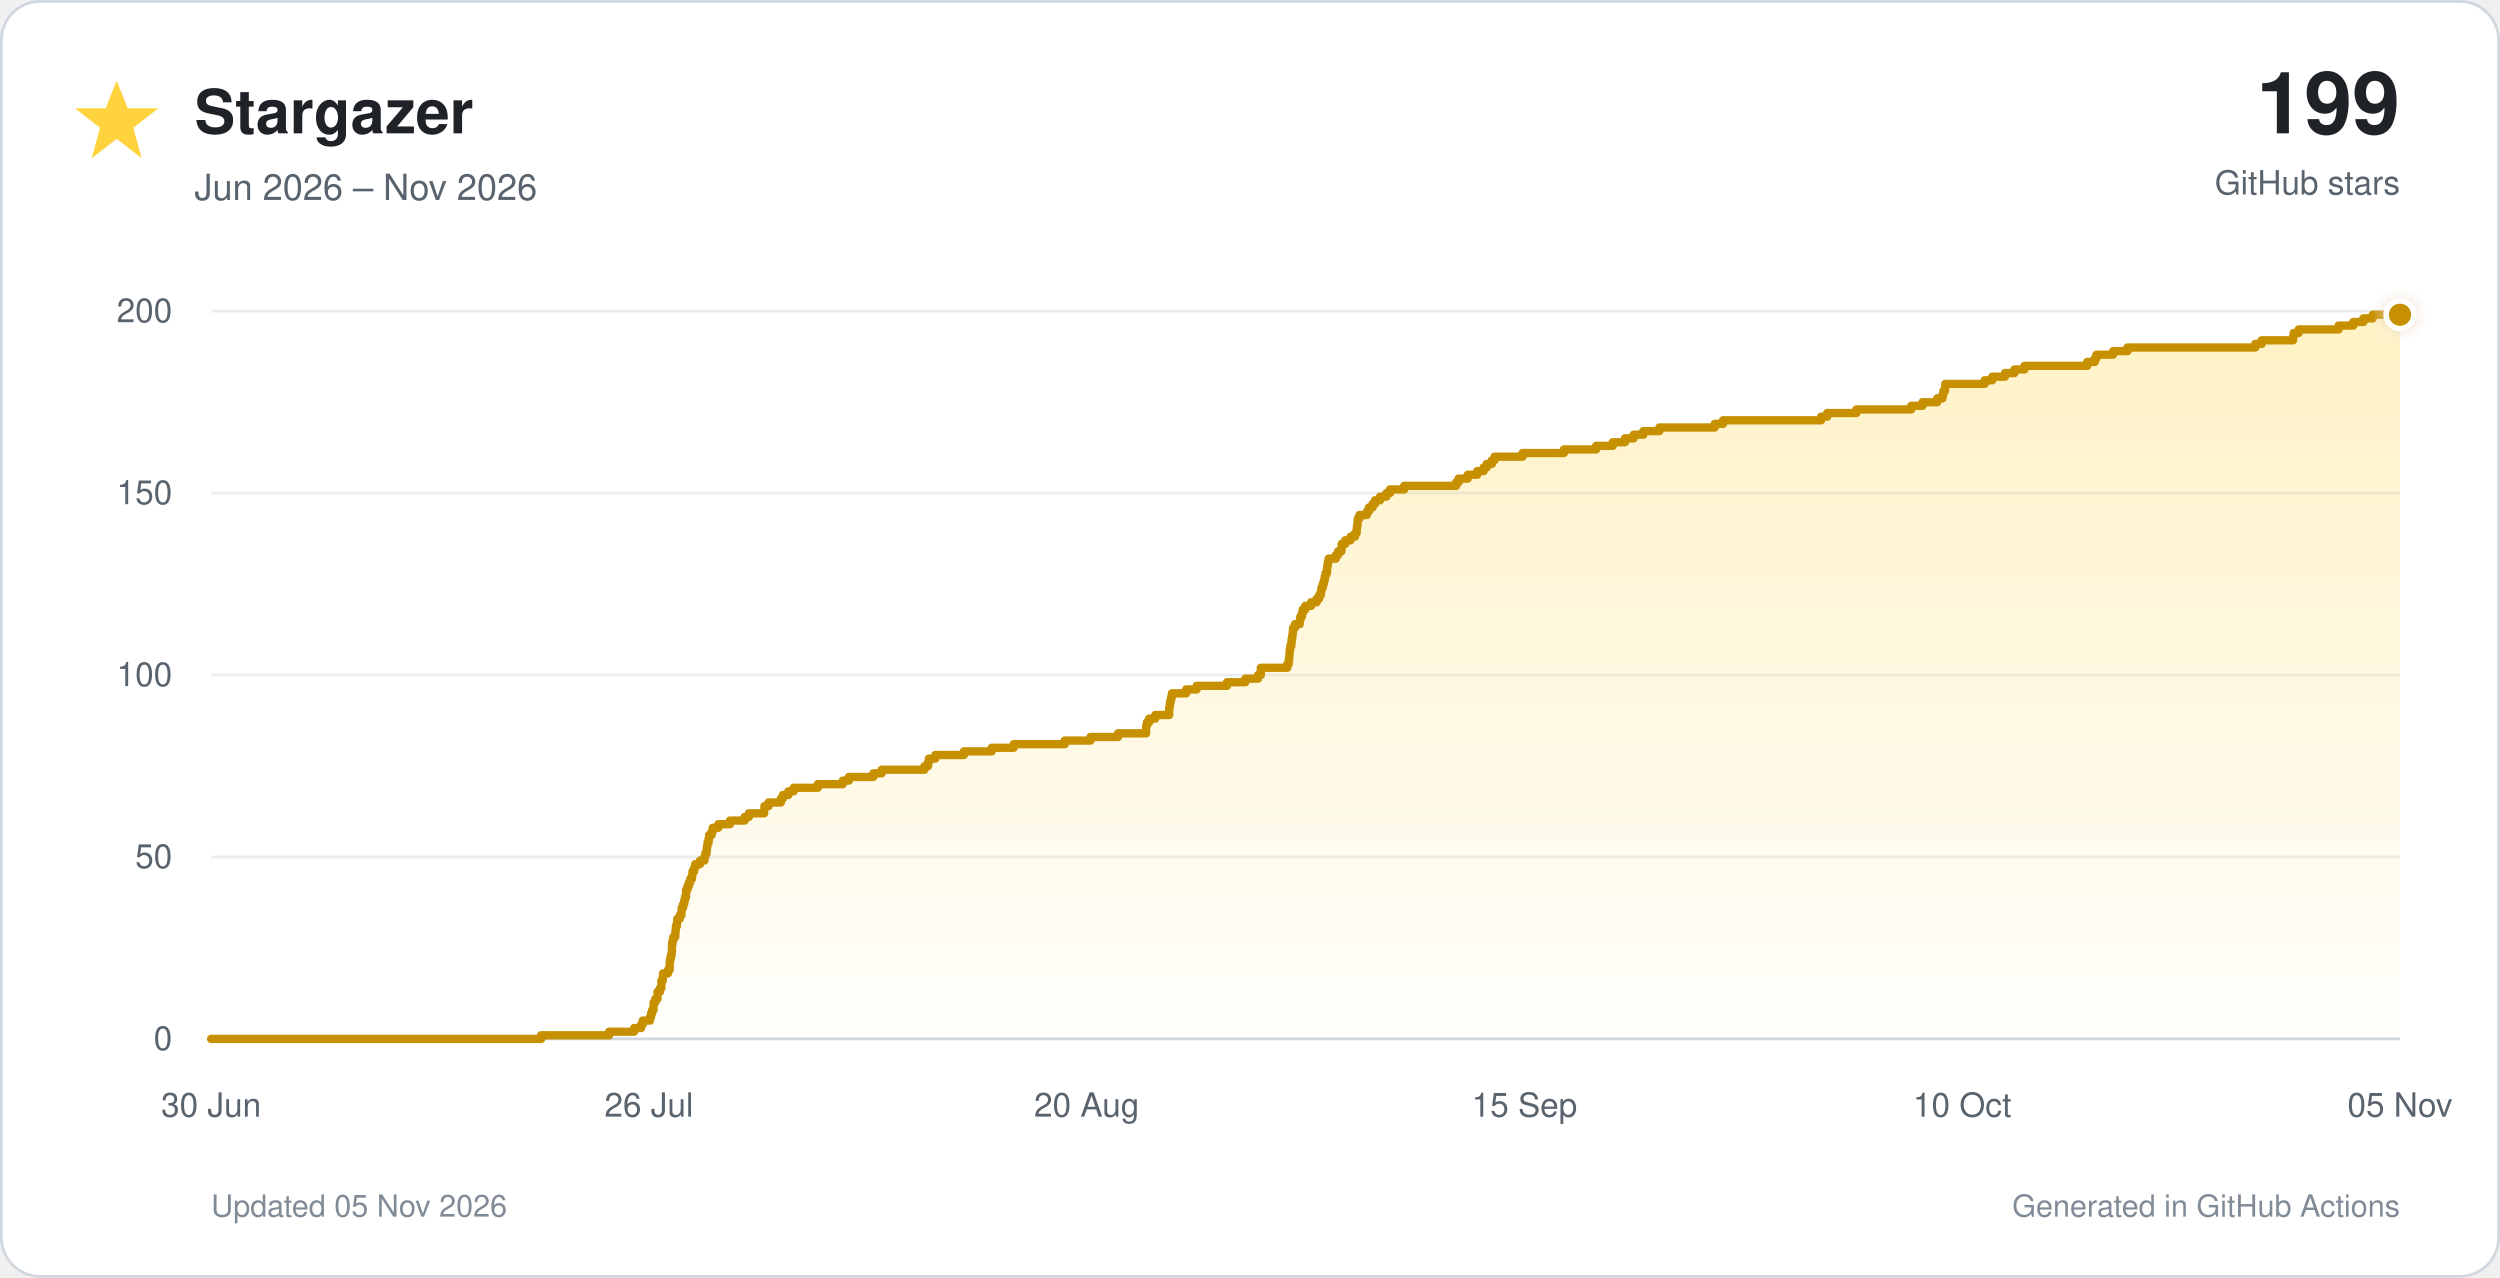
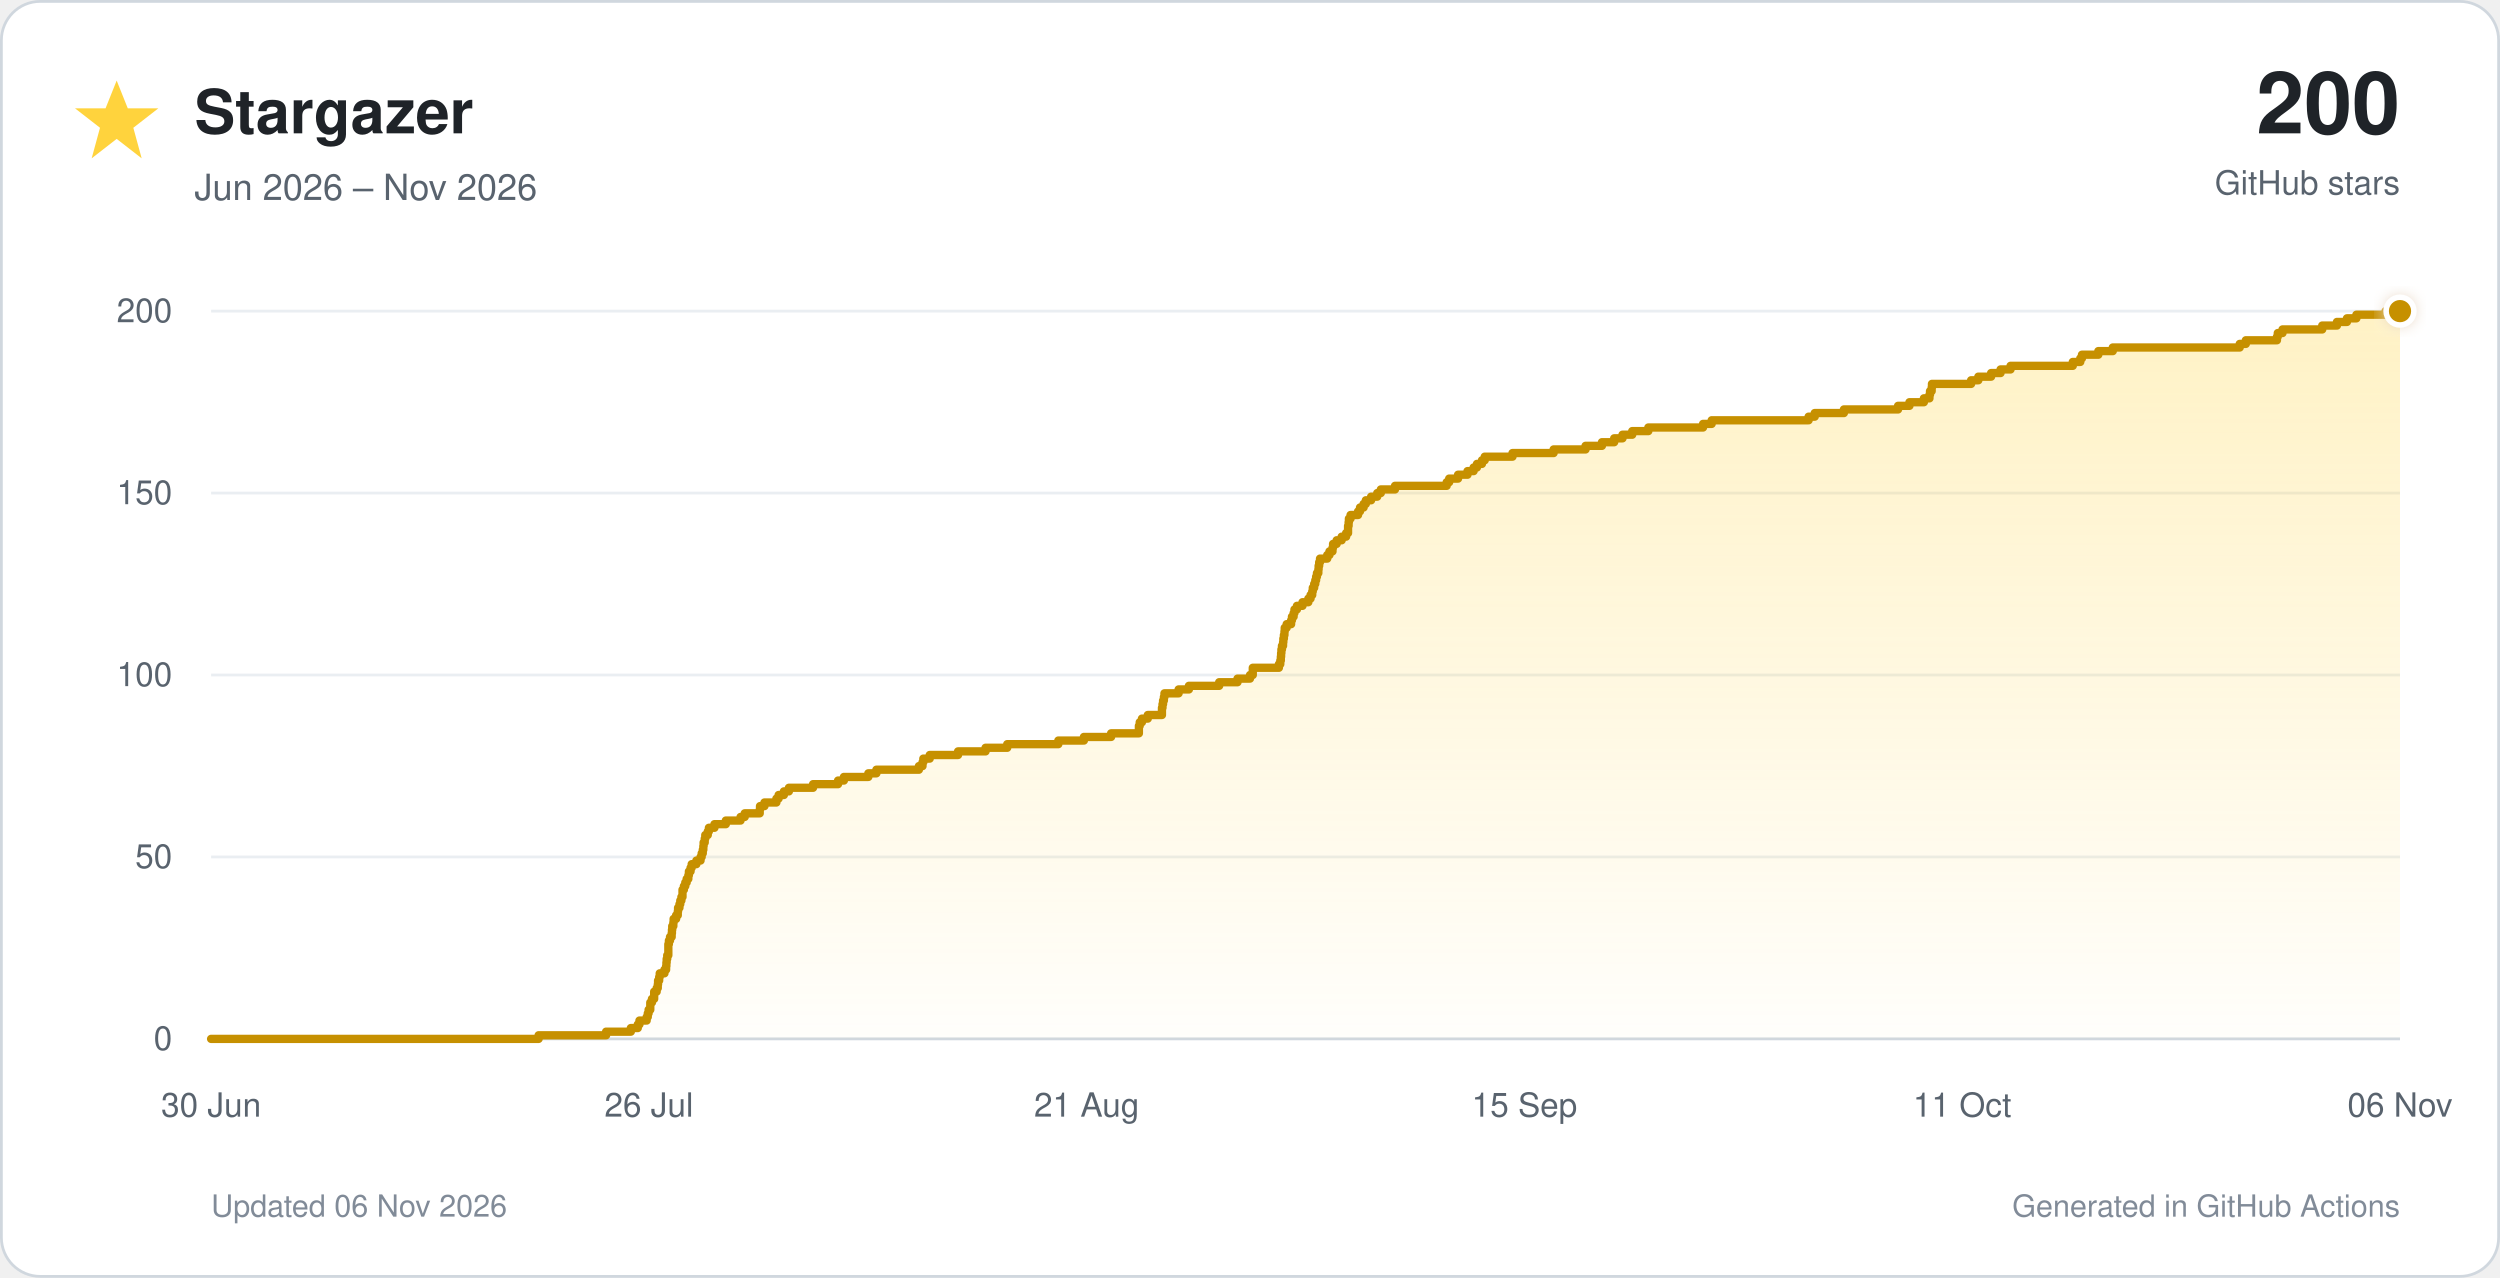
<svg xmlns="http://www.w3.org/2000/svg" viewBox="0 0 900 460" role="img">
  <defs>
    <linearGradient id="star-fill" x1="0" y1="0" x2="0" y2="1">
      <stop offset="0%" stop-color="#ffd33d" stop-opacity="0.30" />
      <stop offset="100%" stop-color="#ffd33d" stop-opacity="0.02" />
    </linearGradient>
    <filter id="glow" x="-40%" y="-40%" width="180%" height="180%">
      <feGaussianBlur stdDeviation="3" result="blur" />
      <feMerge>
        <feMergeNode in="blur" />
        <feMergeNode in="SourceGraphic" />
      </feMerge>
    </filter>
  </defs>
  <style>
    text { font-family: -apple-system, BlinkMacSystemFont, 'Segoe UI', Helvetica, Arial, sans-serif; }
    .tick { fill: #59636e; font-size: 12px; }
  </style>
  <rect x="0.5" y="0.5" width="899" height="459" rx="14" fill="#ffffff" stroke="#d0d7de" />
  <polygon points="42,29 46,39 57,39 48,46 51,57 42,50 33,57 36,46 27,39 38,39" fill="#ffd33d" />
  <text x="70" y="48" font-size="22" font-weight="700" fill="#1f2328">Stargazer</text>
  <text x="70" y="72" font-size="13" fill="#59636e">Jun 2026 – Nov 2026</text>
-   <text x="864" y="48" text-anchor="end" font-size="31" font-weight="750" fill="#1f2328">199</text>
+   <text x="864" y="48" text-anchor="end" font-size="31" font-weight="750" fill="#1f2328">200</text>
  <text x="864" y="70" text-anchor="end" font-size="12" fill="#59636e">GitHub stars</text>
  <line x1="76" y1="374.0" x2="864" y2="374.0" stroke="#d0d7de" stroke-width="1" />
  <text x="62" y="378.0" text-anchor="end" class="tick">0</text>
  <line x1="76" y1="308.5" x2="864" y2="308.5" stroke="#eaeef2" stroke-width="1" />
  <text x="62" y="312.5" text-anchor="end" class="tick">50</text>
  <line x1="76" y1="243.0" x2="864" y2="243.0" stroke="#eaeef2" stroke-width="1" />
  <text x="62" y="247.0" text-anchor="end" class="tick">100</text>
  <line x1="76" y1="177.5" x2="864" y2="177.5" stroke="#eaeef2" stroke-width="1" />
  <text x="62" y="181.5" text-anchor="end" class="tick">150</text>
  <line x1="76" y1="112.0" x2="864" y2="112.0" stroke="#eaeef2" stroke-width="1" />
  <text x="62" y="116.0" text-anchor="end" class="tick">200</text>
  <text x="76.0" y="402" text-anchor="middle" class="tick">30 Jun</text>
  <text x="233.6" y="402" text-anchor="middle" class="tick">26 Jul</text>
-   <text x="391.2" y="402" text-anchor="middle" class="tick">20 Aug</text>
+   <text x="391.2" y="402" text-anchor="middle" class="tick">21 Aug</text>
  <text x="548.8" y="402" text-anchor="middle" class="tick">15 Sep</text>
-   <text x="706.4" y="402" text-anchor="middle" class="tick">10 Oct</text>
-   <text x="864.0" y="402" text-anchor="middle" class="tick">05 Nov</text>
-   <path d="M 76.0 374.0 H 194.8 V 372.7 H 219.3 V 371.4 H 228.3 V 370.1 H 230.8 V 368.8 H 231.4 V 367.4 H 234.0 V 366.1 H 234.4 V 364.8 H 234.8 V 363.5 H 235.3 V 362.2 H 235.3 V 360.9 H 235.9 V 359.6 H 236.7 V 358.3 H 236.7 V 357.0 H 237.6 V 355.7 H 238.1 V 354.4 H 238.1 V 353.0 H 238.6 V 351.7 H 238.7 V 350.4 H 240.5 V 349.1 H 241.1 V 347.8 H 241.1 V 346.5 H 241.2 V 345.2 H 241.5 V 343.9 H 241.8 V 342.6 H 241.9 V 341.2 H 241.9 V 339.9 H 242.1 V 338.6 H 242.4 V 337.3 H 243.1 V 336.0 H 243.2 V 334.7 H 243.3 V 333.4 H 243.7 V 332.1 H 243.8 V 330.8 H 244.7 V 329.5 H 245.3 V 328.1 H 245.4 V 326.8 H 245.9 V 325.5 H 246.3 V 324.2 H 246.6 V 322.9 H 247.0 V 321.6 H 247.0 V 320.3 H 247.5 V 319.0 H 248.0 V 317.7 H 248.5 V 316.4 H 249.1 V 315.1 H 249.3 V 313.7 H 249.9 V 312.4 H 250.3 V 311.1 H 252.0 V 309.8 H 253.6 V 308.5 H 253.9 V 307.2 H 254.4 V 305.9 H 254.5 V 304.6 H 254.7 V 303.3 H 255.1 V 301.9 H 255.3 V 300.6 H 256.2 V 299.3 H 256.6 V 298.0 H 258.6 V 296.7 H 262.8 V 295.4 H 268.1 V 294.1 H 269.6 V 292.8 H 275.1 V 291.5 H 275.2 V 290.2 H 276.7 V 288.9 H 281.1 V 287.5 H 281.8 V 286.2 H 283.8 V 284.9 H 285.7 V 283.6 H 294.4 V 282.3 H 303.4 V 281.0 H 305.6 V 279.7 H 314.4 V 278.4 H 317.4 V 277.1 H 332.8 V 275.8 H 334.1 V 274.4 H 334.4 V 273.1 H 336.7 V 271.8 H 347.0 V 270.5 H 357.0 V 269.2 H 364.9 V 267.9 H 383.3 V 266.6 H 392.6 V 265.3 H 402.5 V 264.0 H 412.6 V 262.6 H 412.6 V 261.3 H 412.9 V 260.0 H 413.7 V 258.7 H 415.9 V 257.4 H 420.9 V 256.1 H 420.9 V 254.8 H 421.1 V 253.5 H 421.3 V 252.2 H 421.6 V 250.9 H 421.9 V 249.6 H 427.0 V 248.2 H 430.8 V 246.9 H 441.7 V 245.6 H 448.3 V 244.3 H 452.9 V 243.0 H 453.9 V 241.7 H 453.9 V 240.4 H 463.4 V 239.1 H 463.9 V 237.8 H 464.1 V 236.4 H 464.2 V 235.1 H 464.3 V 233.8 H 464.5 V 232.5 H 464.9 V 231.2 H 465.0 V 229.9 H 465.2 V 228.6 H 465.4 V 227.3 H 465.5 V 226.0 H 466.2 V 224.7 H 467.9 V 223.3 H 468.1 V 222.0 H 468.7 V 220.7 H 469.0 V 219.4 H 469.9 V 218.1 H 472.0 V 216.8 H 474.0 V 215.5 H 474.9 V 214.2 H 475.5 V 212.9 H 475.7 V 211.6 H 476.2 V 210.2 H 476.6 V 208.9 H 476.9 V 207.6 H 477.2 V 206.3 H 477.7 V 205.0 H 477.8 V 203.7 H 478.0 V 202.4 H 478.3 V 201.1 H 480.9 V 199.8 H 481.7 V 198.5 H 482.9 V 197.2 H 483.0 V 195.8 H 484.3 V 194.5 H 486.2 V 193.2 H 487.8 V 191.9 H 488.4 V 190.6 H 488.5 V 189.3 H 488.7 V 188.0 H 488.8 V 186.7 H 489.4 V 185.4 H 492.1 V 184.1 H 492.8 V 182.7 H 494.1 V 181.4 H 495.0 V 180.1 H 496.8 V 178.8 H 499.1 V 177.5 H 500.4 V 176.2 H 505.5 V 174.9 H 524.2 V 173.6 H 525.1 V 172.3 H 528.4 V 170.9 H 531.8 V 169.6 H 534.1 V 168.3 H 535.2 V 167.0 H 537.1 V 165.7 H 538.0 V 164.4 H 548.1 V 163.1 H 563.0 V 161.8 H 574.6 V 160.5 H 580.6 V 159.2 H 585.0 V 157.8 H 588.1 V 156.5 H 591.6 V 155.2 H 597.4 V 153.9 H 617.3 V 152.6 H 620.3 V 151.3 H 655.6 V 150.0 H 657.8 V 148.7 H 668.3 V 147.4 H 688.0 V 146.1 H 692.1 V 144.8 H 697.4 V 143.4 H 699.3 V 142.1 H 699.6 V 140.8 H 700.2 V 139.5 H 700.3 V 138.2 H 714.5 V 136.9 H 717.2 V 135.6 H 721.8 V 134.3 H 725.2 V 133.0 H 728.8 V 131.7 H 751.4 V 130.3 H 754.1 V 129.0 H 754.7 V 127.7 H 760.7 V 126.4 H 765.9 V 125.1 H 811.9 V 123.8 H 814.2 V 122.5 H 825.5 V 121.2 H 825.7 V 119.9 H 827.5 V 118.6 H 841.9 V 117.2 H 847.2 V 115.9 H 850.8 V 114.6 H 854.2 V 113.3 H 864.0 V 374 H 76.0 Z" fill="url(#star-fill)" />
-   <path d="M 76.0 374.0 H 194.8 V 372.7 H 219.3 V 371.4 H 228.3 V 370.1 H 230.8 V 368.8 H 231.4 V 367.4 H 234.0 V 366.1 H 234.4 V 364.8 H 234.8 V 363.5 H 235.3 V 362.2 H 235.3 V 360.9 H 235.9 V 359.6 H 236.7 V 358.3 H 236.7 V 357.0 H 237.6 V 355.7 H 238.1 V 354.4 H 238.1 V 353.0 H 238.6 V 351.7 H 238.7 V 350.4 H 240.5 V 349.1 H 241.1 V 347.8 H 241.1 V 346.5 H 241.2 V 345.2 H 241.5 V 343.9 H 241.8 V 342.6 H 241.9 V 341.2 H 241.9 V 339.9 H 242.1 V 338.6 H 242.4 V 337.3 H 243.1 V 336.0 H 243.2 V 334.7 H 243.3 V 333.4 H 243.7 V 332.1 H 243.8 V 330.8 H 244.7 V 329.5 H 245.3 V 328.1 H 245.4 V 326.8 H 245.9 V 325.5 H 246.3 V 324.2 H 246.6 V 322.9 H 247.0 V 321.6 H 247.0 V 320.3 H 247.5 V 319.0 H 248.0 V 317.7 H 248.5 V 316.4 H 249.1 V 315.1 H 249.3 V 313.7 H 249.9 V 312.4 H 250.3 V 311.1 H 252.0 V 309.8 H 253.6 V 308.5 H 253.9 V 307.2 H 254.4 V 305.9 H 254.5 V 304.6 H 254.7 V 303.3 H 255.1 V 301.9 H 255.3 V 300.6 H 256.2 V 299.3 H 256.6 V 298.0 H 258.6 V 296.7 H 262.8 V 295.4 H 268.1 V 294.1 H 269.6 V 292.8 H 275.1 V 291.5 H 275.2 V 290.2 H 276.7 V 288.9 H 281.1 V 287.5 H 281.8 V 286.2 H 283.8 V 284.9 H 285.7 V 283.6 H 294.4 V 282.3 H 303.4 V 281.0 H 305.6 V 279.7 H 314.4 V 278.4 H 317.4 V 277.1 H 332.8 V 275.8 H 334.1 V 274.4 H 334.4 V 273.1 H 336.7 V 271.8 H 347.0 V 270.5 H 357.0 V 269.2 H 364.9 V 267.9 H 383.3 V 266.6 H 392.6 V 265.3 H 402.5 V 264.0 H 412.6 V 262.6 H 412.6 V 261.3 H 412.9 V 260.0 H 413.7 V 258.7 H 415.9 V 257.4 H 420.9 V 256.1 H 420.9 V 254.8 H 421.1 V 253.5 H 421.3 V 252.2 H 421.6 V 250.9 H 421.9 V 249.6 H 427.0 V 248.2 H 430.8 V 246.9 H 441.7 V 245.6 H 448.3 V 244.3 H 452.9 V 243.0 H 453.9 V 241.7 H 453.9 V 240.4 H 463.4 V 239.1 H 463.9 V 237.8 H 464.1 V 236.4 H 464.2 V 235.1 H 464.3 V 233.8 H 464.5 V 232.5 H 464.9 V 231.2 H 465.0 V 229.9 H 465.2 V 228.6 H 465.4 V 227.3 H 465.5 V 226.0 H 466.2 V 224.7 H 467.9 V 223.3 H 468.1 V 222.0 H 468.7 V 220.7 H 469.0 V 219.4 H 469.9 V 218.1 H 472.0 V 216.8 H 474.0 V 215.5 H 474.9 V 214.2 H 475.5 V 212.9 H 475.7 V 211.6 H 476.2 V 210.2 H 476.6 V 208.9 H 476.9 V 207.6 H 477.2 V 206.3 H 477.7 V 205.0 H 477.8 V 203.7 H 478.0 V 202.4 H 478.3 V 201.1 H 480.9 V 199.8 H 481.7 V 198.5 H 482.9 V 197.2 H 483.0 V 195.8 H 484.3 V 194.5 H 486.2 V 193.2 H 487.8 V 191.9 H 488.4 V 190.6 H 488.5 V 189.3 H 488.7 V 188.0 H 488.8 V 186.7 H 489.4 V 185.4 H 492.1 V 184.1 H 492.8 V 182.7 H 494.1 V 181.4 H 495.0 V 180.1 H 496.8 V 178.8 H 499.1 V 177.5 H 500.4 V 176.2 H 505.5 V 174.9 H 524.2 V 173.6 H 525.1 V 172.3 H 528.4 V 170.9 H 531.8 V 169.6 H 534.1 V 168.3 H 535.2 V 167.0 H 537.1 V 165.7 H 538.0 V 164.4 H 548.1 V 163.1 H 563.0 V 161.8 H 574.6 V 160.5 H 580.6 V 159.2 H 585.0 V 157.8 H 588.1 V 156.5 H 591.6 V 155.2 H 597.4 V 153.9 H 617.3 V 152.6 H 620.3 V 151.3 H 655.6 V 150.0 H 657.8 V 148.7 H 668.3 V 147.4 H 688.0 V 146.1 H 692.1 V 144.8 H 697.4 V 143.4 H 699.3 V 142.1 H 699.6 V 140.8 H 700.2 V 139.5 H 700.3 V 138.2 H 714.5 V 136.9 H 717.2 V 135.6 H 721.8 V 134.3 H 725.2 V 133.0 H 728.8 V 131.7 H 751.4 V 130.3 H 754.1 V 129.0 H 754.7 V 127.7 H 760.7 V 126.4 H 765.9 V 125.1 H 811.9 V 123.8 H 814.2 V 122.5 H 825.5 V 121.2 H 825.7 V 119.9 H 827.5 V 118.6 H 841.9 V 117.2 H 847.2 V 115.9 H 850.8 V 114.6 H 854.2 V 113.3 H 864.0" fill="none" stroke="#c69000" stroke-width="3" stroke-linecap="round" stroke-linejoin="round" />
-   <circle cx="864.0" cy="113.3" r="5" fill="#c69000" stroke="#ffffff" stroke-width="2" filter="url(#glow)" />
-   <text x="76" y="438" font-size="11" fill="#818b98">Updated 05 Nov 2026</text>
+   <text x="706.4" y="402" text-anchor="middle" class="tick">11 Oct</text>
+   <text x="864.0" y="402" text-anchor="middle" class="tick">06 Nov</text>
+   <path d="M 76.0 374.0 H 193.9 V 372.7 H 218.2 V 371.4 H 227.1 V 370.1 H 229.6 V 368.8 H 230.2 V 367.4 H 232.8 V 366.1 H 233.2 V 364.8 H 233.5 V 363.5 H 234.1 V 362.2 H 234.1 V 360.9 H 234.7 V 359.6 H 235.5 V 358.3 H 235.5 V 357.0 H 236.4 V 355.7 H 236.8 V 354.4 H 236.9 V 353.0 H 237.3 V 351.7 H 237.5 V 350.4 H 239.2 V 349.1 H 239.8 V 347.8 H 239.9 V 346.5 H 240.0 V 345.2 H 240.2 V 343.9 H 240.6 V 342.6 H 240.6 V 341.2 H 240.6 V 339.9 H 240.8 V 338.6 H 241.2 V 337.3 H 241.8 V 336.0 H 241.9 V 334.7 H 242.0 V 333.4 H 242.4 V 332.1 H 242.5 V 330.8 H 243.4 V 329.5 H 244.0 V 328.1 H 244.1 V 326.8 H 244.6 V 325.5 H 244.9 V 324.2 H 245.3 V 322.9 H 245.7 V 321.6 H 245.7 V 320.3 H 246.2 V 319.0 H 246.7 V 317.7 H 247.2 V 316.4 H 247.8 V 315.1 H 248.0 V 313.7 H 248.6 V 312.4 H 249.0 V 311.1 H 250.7 V 309.8 H 252.2 V 308.5 H 252.6 V 307.2 H 253.0 V 305.9 H 253.2 V 304.6 H 253.3 V 303.3 H 253.7 V 301.9 H 253.9 V 300.6 H 254.8 V 299.3 H 255.2 V 298.0 H 257.2 V 296.7 H 261.3 V 295.4 H 266.6 V 294.1 H 268.1 V 292.8 H 273.5 V 291.5 H 273.6 V 290.2 H 275.2 V 288.9 H 279.5 V 287.5 H 280.3 V 286.2 H 282.2 V 284.9 H 284.0 V 283.6 H 292.7 V 282.3 H 301.7 V 281.0 H 303.8 V 279.7 H 312.6 V 278.4 H 315.5 V 277.1 H 330.8 V 275.8 H 332.1 V 274.4 H 332.4 V 273.1 H 334.7 V 271.8 H 344.9 V 270.5 H 354.8 V 269.2 H 362.6 V 267.9 H 381.0 V 266.6 H 390.2 V 265.3 H 400.0 V 264.0 H 410.0 V 262.6 H 410.0 V 261.3 H 410.3 V 260.0 H 411.1 V 258.7 H 413.2 V 257.4 H 418.3 V 256.1 H 418.3 V 254.8 H 418.5 V 253.5 H 418.7 V 252.2 H 419.0 V 250.9 H 419.2 V 249.6 H 424.3 V 248.2 H 428.0 V 246.9 H 438.9 V 245.6 H 445.5 V 244.3 H 450.0 V 243.0 H 451.0 V 241.7 H 451.0 V 240.4 H 460.4 V 239.1 H 460.9 V 237.8 H 461.1 V 236.4 H 461.2 V 235.1 H 461.3 V 233.8 H 461.5 V 232.5 H 461.9 V 231.2 H 462.0 V 229.9 H 462.2 V 228.6 H 462.4 V 227.3 H 462.5 V 226.0 H 463.2 V 224.7 H 464.8 V 223.3 H 465.1 V 222.0 H 465.7 V 220.7 H 466.0 V 219.4 H 466.9 V 218.1 H 468.9 V 216.8 H 471.0 V 215.5 H 471.8 V 214.2 H 472.4 V 212.9 H 472.6 V 211.6 H 473.1 V 210.2 H 473.5 V 208.9 H 473.8 V 207.6 H 474.1 V 206.3 H 474.6 V 205.0 H 474.7 V 203.7 H 474.9 V 202.4 H 475.2 V 201.1 H 477.8 V 199.8 H 478.6 V 198.5 H 479.7 V 197.2 H 479.9 V 195.8 H 481.2 V 194.5 H 483.0 V 193.2 H 484.6 V 191.9 H 485.3 V 190.6 H 485.3 V 189.3 H 485.5 V 188.0 H 485.6 V 186.7 H 486.2 V 185.4 H 488.9 V 184.1 H 489.6 V 182.7 H 490.9 V 181.4 H 491.7 V 180.1 H 493.6 V 178.8 H 495.8 V 177.5 H 497.1 V 176.2 H 502.2 V 174.9 H 520.8 V 173.6 H 521.7 V 172.3 H 524.9 V 170.9 H 528.3 V 169.6 H 530.5 V 168.3 H 531.7 V 167.0 H 533.5 V 165.7 H 534.5 V 164.4 H 544.5 V 163.1 H 559.3 V 161.8 H 570.8 V 160.5 H 576.7 V 159.2 H 581.1 V 157.8 H 584.1 V 156.5 H 587.6 V 155.2 H 593.4 V 153.9 H 613.1 V 152.6 H 616.2 V 151.3 H 651.1 V 150.0 H 653.3 V 148.7 H 663.8 V 147.4 H 683.3 V 146.1 H 687.4 V 144.8 H 692.6 V 143.4 H 694.6 V 142.1 H 694.8 V 140.8 H 695.4 V 139.5 H 695.5 V 138.2 H 709.6 V 136.9 H 712.2 V 135.6 H 716.8 V 134.3 H 720.2 V 133.0 H 723.8 V 131.7 H 746.2 V 130.3 H 748.9 V 129.0 H 749.5 V 127.7 H 755.4 V 126.4 H 760.6 V 125.1 H 806.3 V 123.8 H 808.5 V 122.5 H 819.7 V 121.2 H 820.0 V 119.9 H 821.7 V 118.6 H 836.0 V 117.2 H 841.3 V 115.9 H 844.9 V 114.6 H 848.3 V 113.3 H 858.8 V 112.0 H 864.0 V 374 H 76.0 Z" fill="url(#star-fill)" />
+   <path d="M 76.0 374.0 H 193.9 V 372.7 H 218.2 V 371.4 H 227.1 V 370.1 H 229.6 V 368.8 H 230.2 V 367.4 H 232.8 V 366.1 H 233.2 V 364.8 H 233.5 V 363.5 H 234.1 V 362.2 H 234.1 V 360.9 H 234.7 V 359.6 H 235.5 V 358.3 H 235.5 V 357.0 H 236.4 V 355.7 H 236.8 V 354.4 H 236.9 V 353.0 H 237.3 V 351.7 H 237.5 V 350.4 H 239.2 V 349.1 H 239.8 V 347.8 H 239.9 V 346.5 H 240.0 V 345.2 H 240.2 V 343.9 H 240.6 V 342.6 H 240.6 V 341.2 H 240.6 V 339.9 H 240.8 V 338.6 H 241.2 V 337.3 H 241.8 V 336.0 H 241.9 V 334.7 H 242.0 V 333.4 H 242.4 V 332.1 H 242.5 V 330.8 H 243.4 V 329.5 H 244.0 V 328.1 H 244.1 V 326.8 H 244.6 V 325.5 H 244.9 V 324.2 H 245.3 V 322.9 H 245.7 V 321.6 H 245.7 V 320.3 H 246.2 V 319.0 H 246.7 V 317.7 H 247.2 V 316.4 H 247.8 V 315.1 H 248.0 V 313.7 H 248.6 V 312.4 H 249.0 V 311.1 H 250.7 V 309.8 H 252.2 V 308.5 H 252.6 V 307.2 H 253.0 V 305.9 H 253.2 V 304.6 H 253.3 V 303.3 H 253.7 V 301.9 H 253.9 V 300.6 H 254.8 V 299.3 H 255.2 V 298.0 H 257.2 V 296.7 H 261.3 V 295.4 H 266.6 V 294.1 H 268.1 V 292.8 H 273.5 V 291.5 H 273.6 V 290.2 H 275.2 V 288.9 H 279.5 V 287.5 H 280.3 V 286.2 H 282.2 V 284.9 H 284.0 V 283.6 H 292.7 V 282.3 H 301.7 V 281.0 H 303.8 V 279.7 H 312.6 V 278.4 H 315.5 V 277.1 H 330.8 V 275.8 H 332.1 V 274.4 H 332.4 V 273.1 H 334.7 V 271.8 H 344.9 V 270.5 H 354.8 V 269.2 H 362.6 V 267.9 H 381.0 V 266.6 H 390.2 V 265.3 H 400.0 V 264.0 H 410.0 V 262.6 H 410.0 V 261.3 H 410.3 V 260.0 H 411.1 V 258.7 H 413.2 V 257.4 H 418.3 V 256.1 H 418.3 V 254.8 H 418.5 V 253.5 H 418.7 V 252.2 H 419.0 V 250.9 H 419.2 V 249.6 H 424.3 V 248.2 H 428.0 V 246.9 H 438.9 V 245.6 H 445.5 V 244.3 H 450.0 V 243.0 H 451.0 V 241.7 H 451.0 V 240.4 H 460.4 V 239.1 H 460.9 V 237.8 H 461.1 V 236.4 H 461.2 V 235.1 H 461.3 V 233.8 H 461.5 V 232.5 H 461.9 V 231.2 H 462.0 V 229.9 H 462.2 V 228.6 H 462.4 V 227.3 H 462.5 V 226.0 H 463.2 V 224.7 H 464.8 V 223.3 H 465.1 V 222.0 H 465.7 V 220.7 H 466.0 V 219.4 H 466.9 V 218.1 H 468.9 V 216.8 H 471.0 V 215.5 H 471.8 V 214.2 H 472.4 V 212.9 H 472.6 V 211.6 H 473.1 V 210.2 H 473.5 V 208.9 H 473.8 V 207.6 H 474.1 V 206.3 H 474.6 V 205.0 H 474.7 V 203.7 H 474.9 V 202.4 H 475.2 V 201.1 H 477.8 V 199.8 H 478.6 V 198.5 H 479.7 V 197.2 H 479.9 V 195.8 H 481.2 V 194.5 H 483.0 V 193.2 H 484.6 V 191.9 H 485.3 V 190.6 H 485.3 V 189.3 H 485.5 V 188.0 H 485.6 V 186.7 H 486.2 V 185.4 H 488.9 V 184.1 H 489.6 V 182.7 H 490.9 V 181.4 H 491.7 V 180.1 H 493.6 V 178.8 H 495.8 V 177.5 H 497.1 V 176.2 H 502.2 V 174.9 H 520.8 V 173.6 H 521.7 V 172.3 H 524.9 V 170.9 H 528.3 V 169.6 H 530.5 V 168.3 H 531.7 V 167.0 H 533.5 V 165.7 H 534.5 V 164.4 H 544.5 V 163.1 H 559.3 V 161.8 H 570.8 V 160.5 H 576.7 V 159.2 H 581.1 V 157.8 H 584.1 V 156.5 H 587.6 V 155.2 H 593.4 V 153.9 H 613.1 V 152.6 H 616.2 V 151.3 H 651.1 V 150.0 H 653.3 V 148.7 H 663.8 V 147.4 H 683.3 V 146.1 H 687.4 V 144.8 H 692.6 V 143.4 H 694.6 V 142.1 H 694.8 V 140.8 H 695.4 V 139.5 H 695.5 V 138.2 H 709.6 V 136.9 H 712.2 V 135.6 H 716.8 V 134.3 H 720.2 V 133.0 H 723.8 V 131.7 H 746.2 V 130.3 H 748.9 V 129.0 H 749.5 V 127.7 H 755.4 V 126.4 H 760.6 V 125.1 H 806.3 V 123.8 H 808.5 V 122.5 H 819.7 V 121.2 H 820.0 V 119.9 H 821.7 V 118.6 H 836.0 V 117.2 H 841.3 V 115.9 H 844.9 V 114.6 H 848.3 V 113.3 H 858.8 V 112.0 H 864.0" fill="none" stroke="#c69000" stroke-width="3" stroke-linecap="round" stroke-linejoin="round" />
+   <circle cx="864.0" cy="112.0" r="5" fill="#c69000" stroke="#ffffff" stroke-width="2" filter="url(#glow)" />
+   <text x="76" y="438" font-size="11" fill="#818b98">Updated 06 Nov 2026</text>
  <text x="864" y="438" text-anchor="end" font-size="11" fill="#818b98">Generated in GitHub Actions</text>
</svg>
